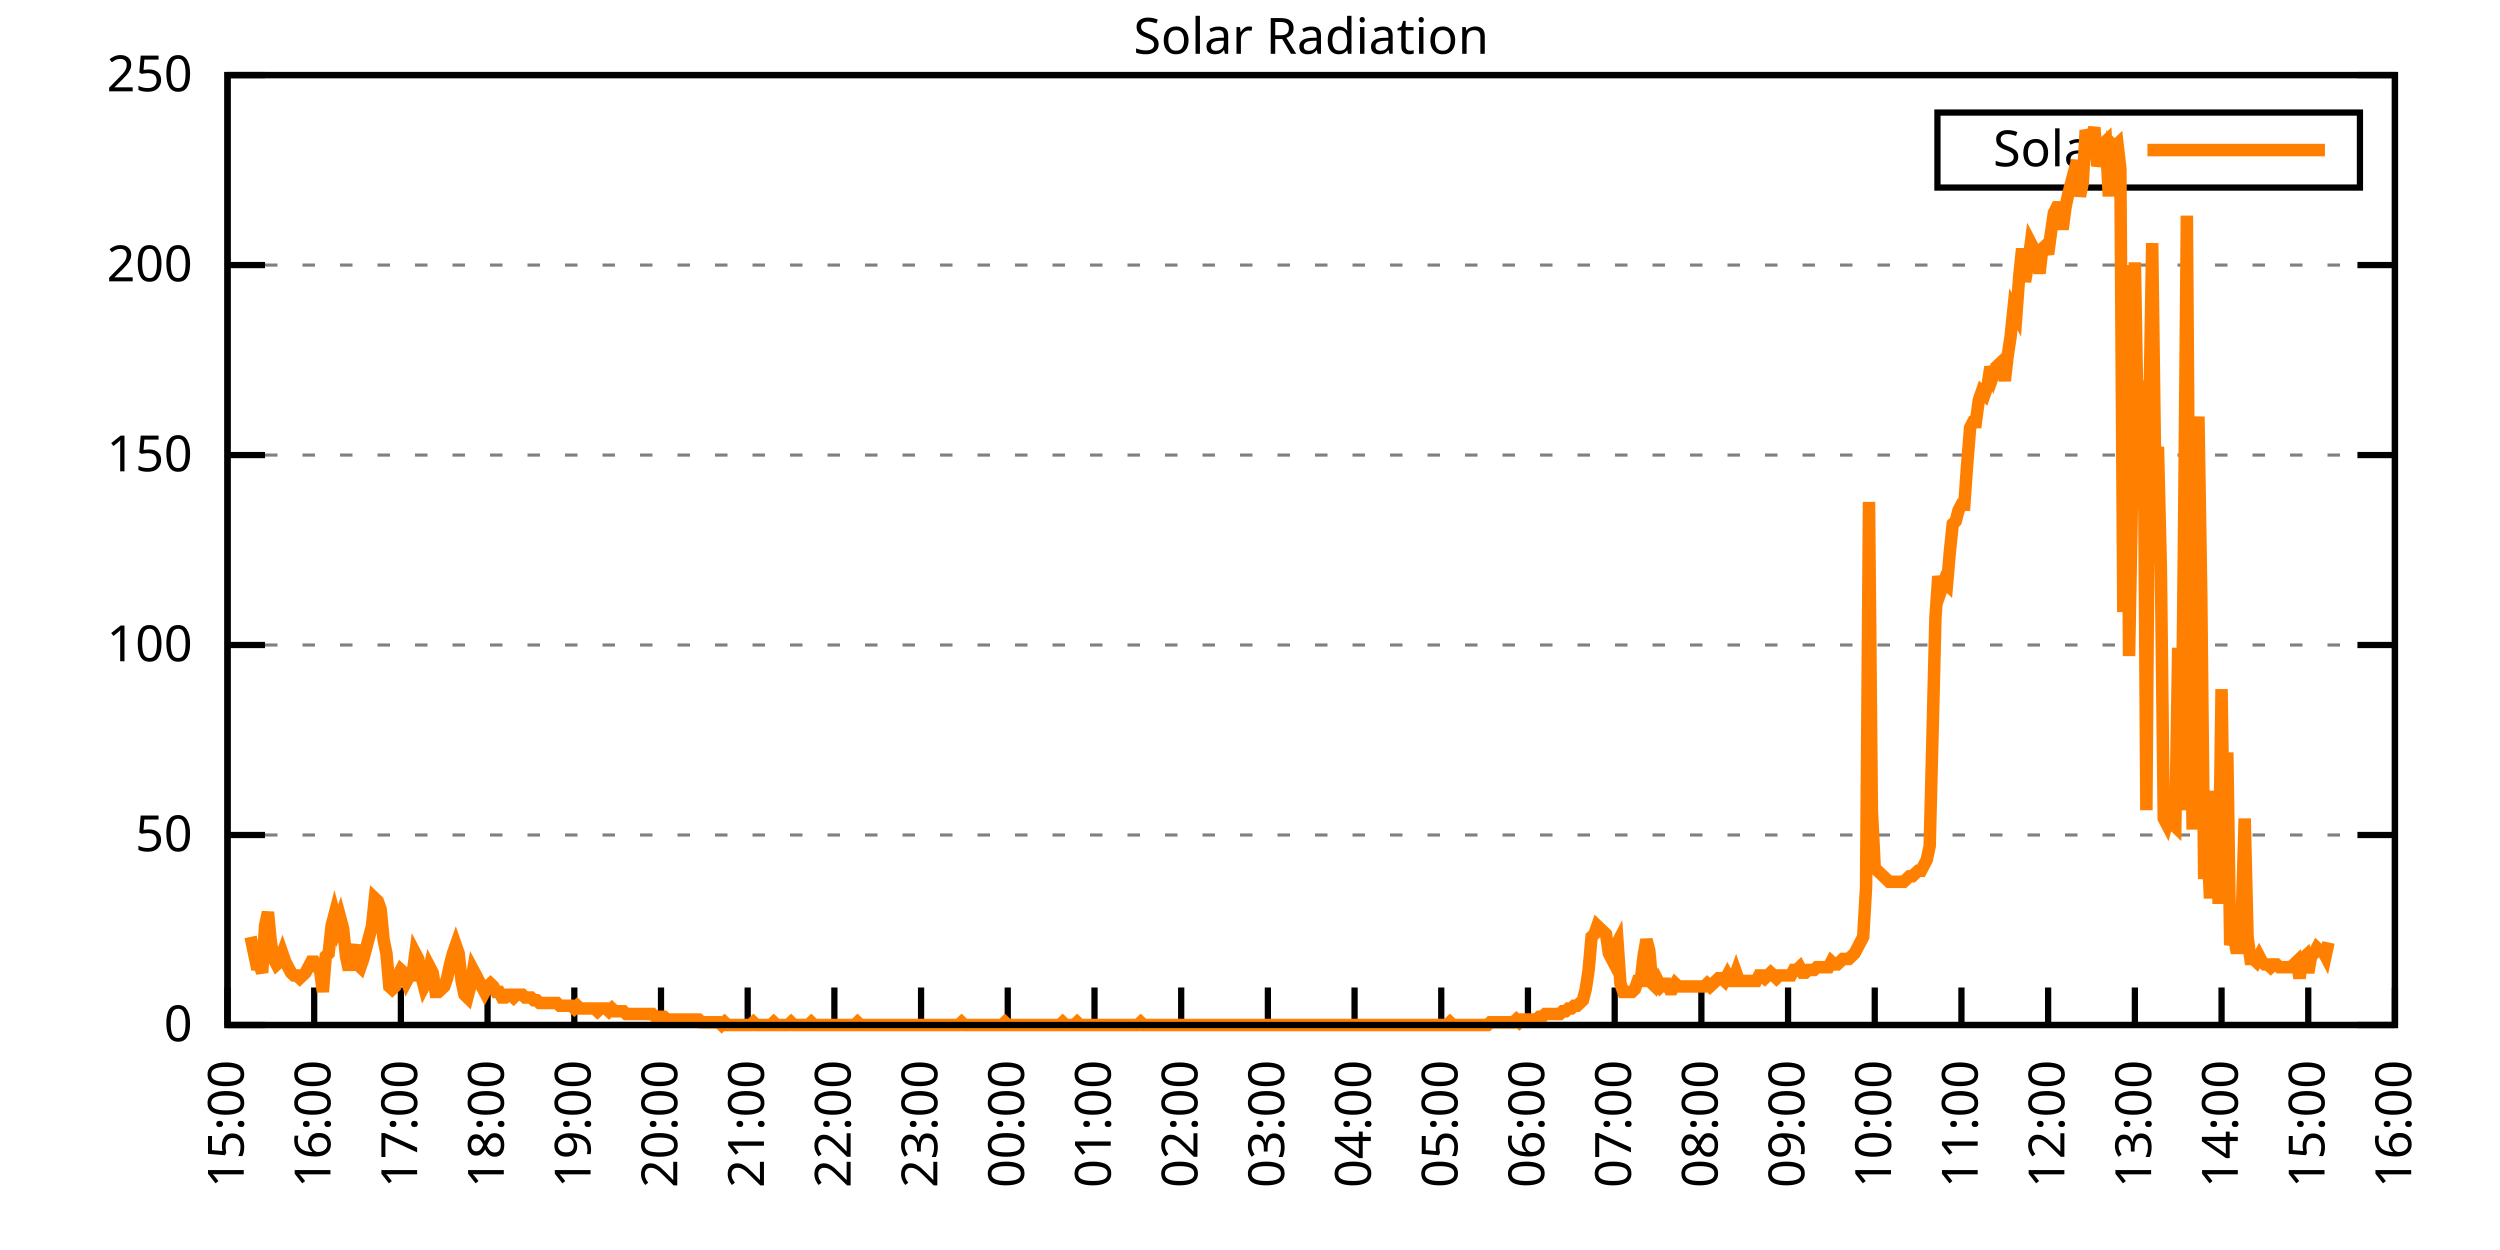
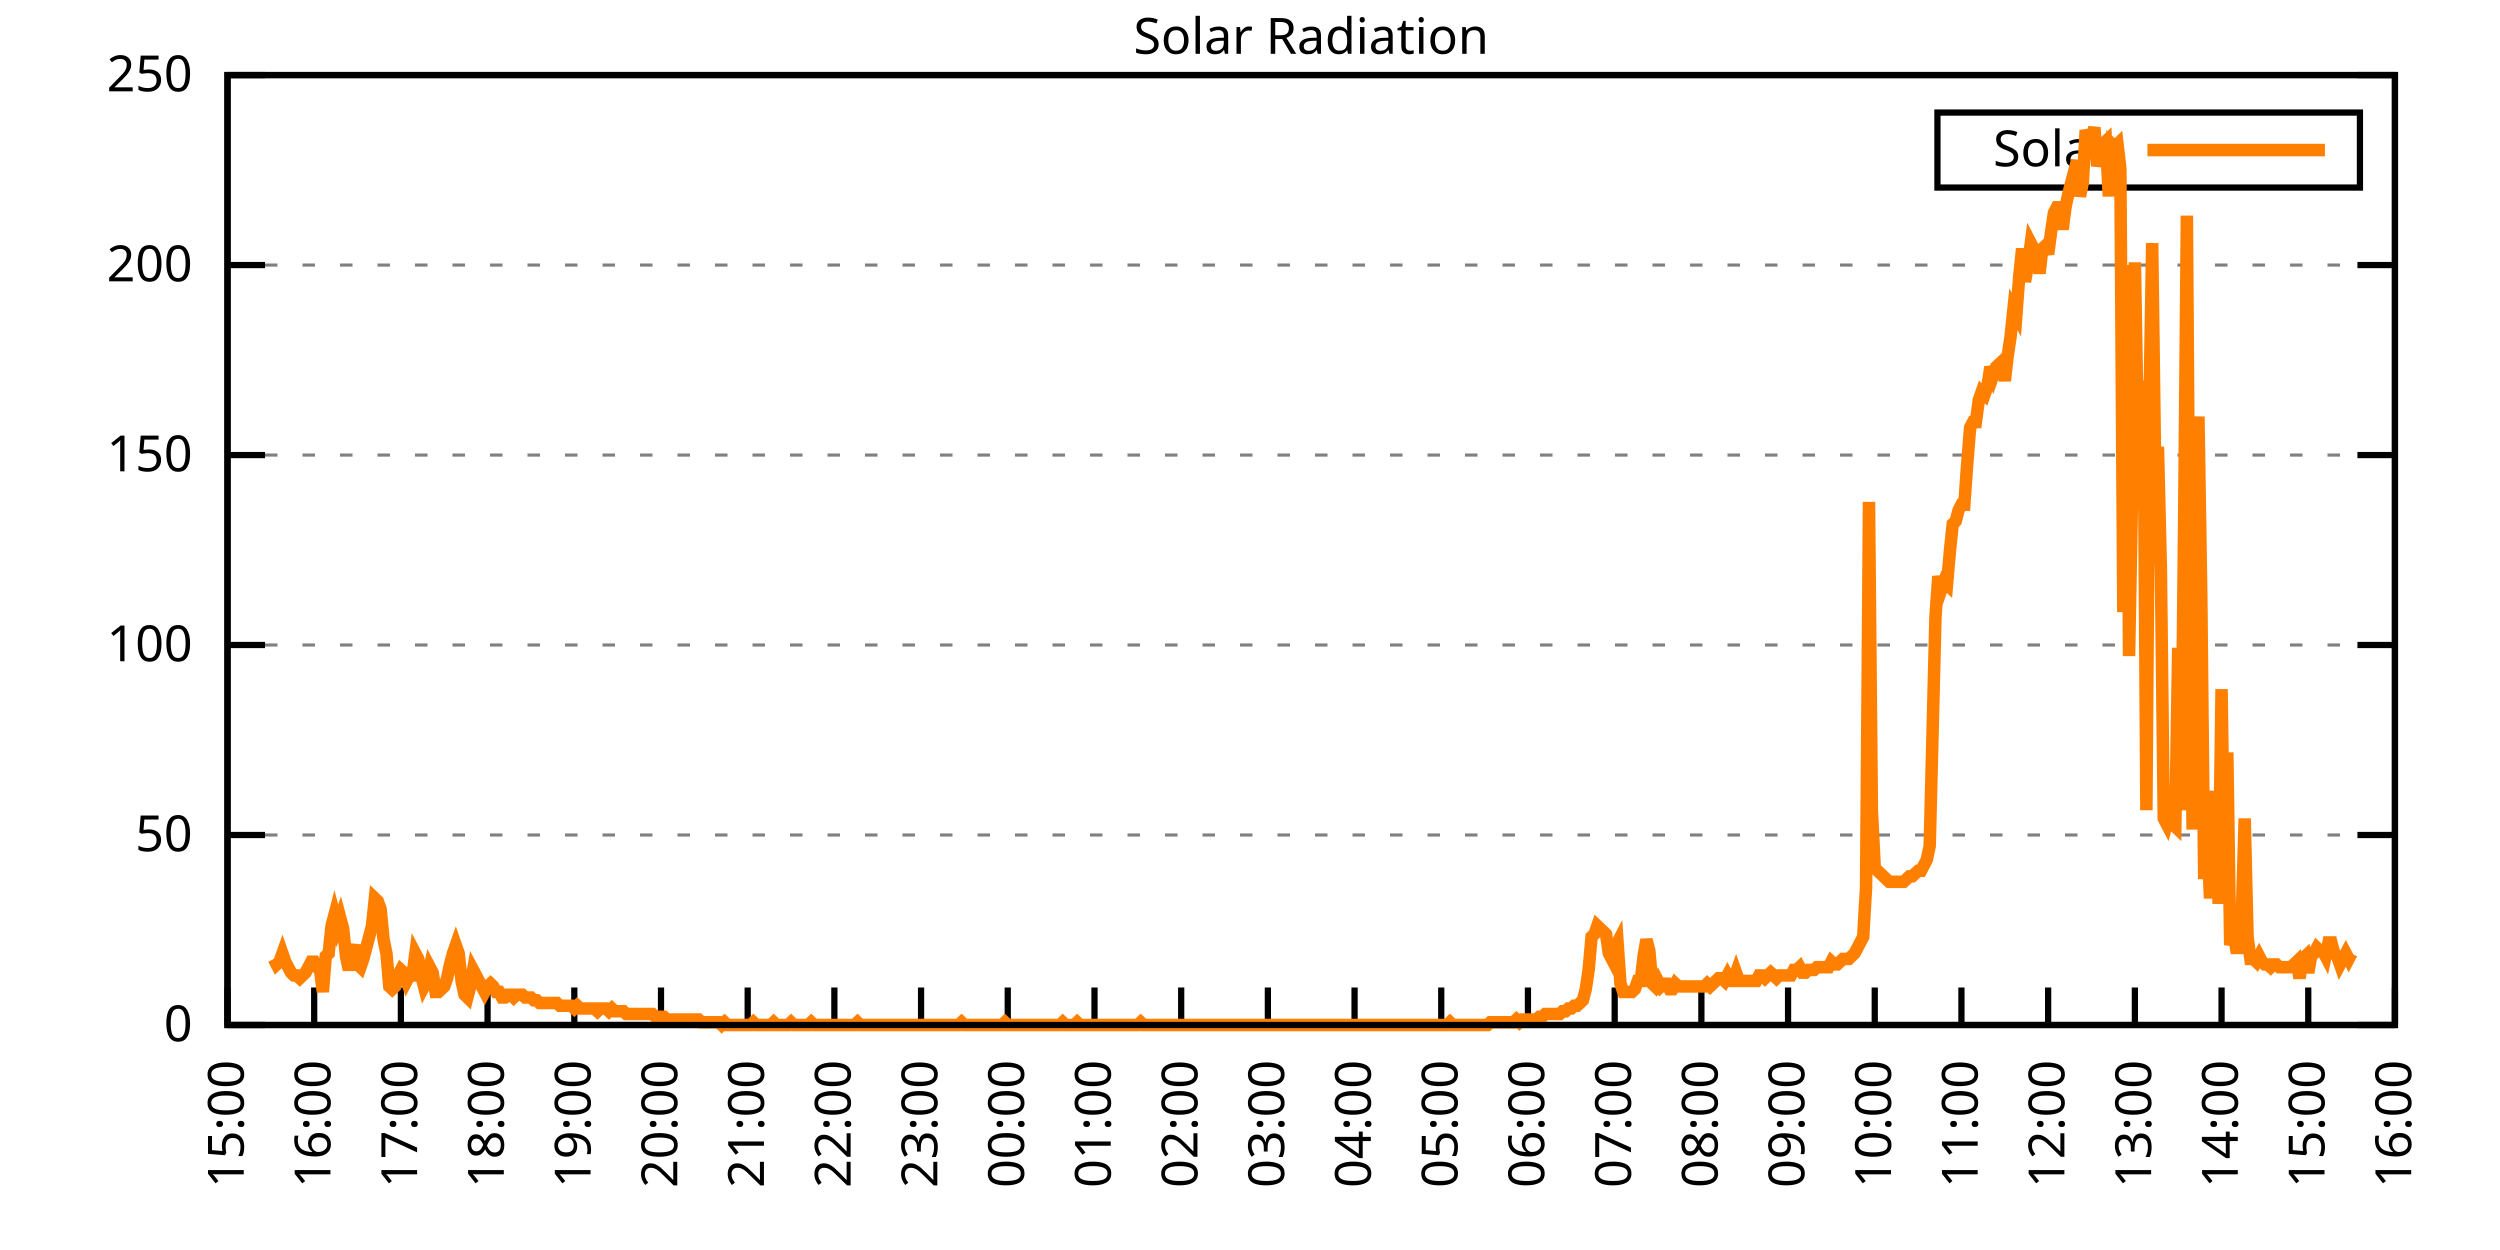
<svg xmlns="http://www.w3.org/2000/svg" xmlns:xlink="http://www.w3.org/1999/xlink" width="400" height="200" viewBox="0 0 400 200">
  <g id="gnuplot_canvas">
    <rect x="0" y="0" width="400" height="200" fill="none" />
    <defs>
      <circle id="gpDot" r="0.5" stroke-width="0.5" stroke="currentColor" />
      <path id="gpPt0" stroke-width="0.333" stroke="currentColor" d="M-1,0 h2 M0,-1 v2" />
      <path id="gpPt1" stroke-width="0.333" stroke="currentColor" d="M-1,-1 L1,1 M1,-1 L-1,1" />
      <path id="gpPt2" stroke-width="0.333" stroke="currentColor" d="M-1,0 L1,0 M0,-1 L0,1 M-1,-1 L1,1 M-1,1 L1,-1" />
      <rect id="gpPt3" stroke-width="0.333" stroke="currentColor" x="-1" y="-1" width="2" height="2" />
      <rect id="gpPt4" stroke-width="0.333" stroke="currentColor" fill="currentColor" x="-1" y="-1" width="2" height="2" />
      <circle id="gpPt5" stroke-width="0.333" stroke="currentColor" cx="0" cy="0" r="1" />
      <use xlink:href="#gpPt5" id="gpPt6" fill="currentColor" stroke="none" />
      <path id="gpPt7" stroke-width="0.333" stroke="currentColor" d="M0,-1.33 L-1.33,0.67 L1.33,0.67 z" />
      <use xlink:href="#gpPt7" id="gpPt8" fill="currentColor" stroke="none" />
      <use xlink:href="#gpPt7" id="gpPt9" stroke="currentColor" transform="rotate(180)" />
      <use xlink:href="#gpPt9" id="gpPt10" fill="currentColor" stroke="none" />
      <use xlink:href="#gpPt3" id="gpPt11" stroke="currentColor" transform="rotate(45)" />
      <use xlink:href="#gpPt11" id="gpPt12" fill="currentColor" stroke="none" />
      <path id="gpPt13" stroke-width="0.333" stroke="currentColor" d="M0,1.330 L1.265,0.411 L0.782,-1.067 L-0.782,-1.076 L-1.265,0.411 z" />
      <use xlink:href="#gpPt13" id="gpPt14" fill="currentColor" stroke="none" />
      <filter id="textbox" filterUnits="objectBoundingBox" x="0" y="0" height="1" width="1">
        <feFlood flood-color="white" flood-opacity="1" result="bgnd" />
        <feComposite in="SourceGraphic" in2="bgnd" operator="atop" />
      </filter>
      <filter id="greybox" filterUnits="objectBoundingBox" x="0" y="0" height="1" width="1">
        <feFlood flood-color="lightgrey" flood-opacity="1" result="grey" />
        <feComposite in="SourceGraphic" in2="grey" operator="atop" />
      </filter>
    </defs>
    <g fill="none" color="white" stroke="currentColor" stroke-width="1.00" stroke-linecap="butt" stroke-linejoin="miter">
</g>
    <g fill="none" color="black" stroke="currentColor" stroke-width="1.00" stroke-linecap="butt" stroke-linejoin="miter">
      <g stroke="none" shape-rendering="crispEdges">
        <polygon fill="rgb(255, 255, 255)" points="36.40,164.00 383.18,164.00 383.18,12.02 36.40,12.02 " />
      </g>
    </g>
    <g fill="none" color="black" stroke="currentColor" stroke-width="1.00" stroke-linecap="butt" stroke-linejoin="miter">
</g>
    <g fill="none" color="black" stroke="black" stroke-width="0.50" stroke-linecap="butt" stroke-linejoin="miter">
</g>
    <g fill="none" color="gray" stroke="currentColor" stroke-width="0.50" stroke-linecap="butt" stroke-linejoin="miter">
      <path stroke="gray" stroke-dasharray="2,4" class="gridline" d="M36.40,164.00 L383.19,164.00  " />
    </g>
    <g fill="none" color="gray" stroke="gray" stroke-width="1.00" stroke-linecap="butt" stroke-linejoin="miter">
</g>
    <g fill="none" color="black" stroke="currentColor" stroke-width="1.00" stroke-linecap="butt" stroke-linejoin="miter">
      <path stroke="black" d="M36.40,164.00 L42.40,164.00 M383.19,164.00 L377.19,164.00  " />
      <g transform="translate(30.80,166.60)" stroke="none" fill="black" font-family="Sans" font-size="8.00" text-anchor="end">
        <text>
          <tspan font-family="Sans"> 0</tspan>
        </text>
      </g>
    </g>
    <g fill="none" color="black" stroke="currentColor" stroke-width="1.00" stroke-linecap="butt" stroke-linejoin="miter">
</g>
    <g fill="none" color="black" stroke="black" stroke-width="0.50" stroke-linecap="butt" stroke-linejoin="miter">
</g>
    <g fill="none" color="gray" stroke="currentColor" stroke-width="0.50" stroke-linecap="butt" stroke-linejoin="miter">
      <path stroke="gray" stroke-dasharray="2,4" class="gridline" d="M36.40,133.60 L383.19,133.60  " />
    </g>
    <g fill="none" color="gray" stroke="gray" stroke-width="1.00" stroke-linecap="butt" stroke-linejoin="miter">
</g>
    <g fill="none" color="black" stroke="currentColor" stroke-width="1.00" stroke-linecap="butt" stroke-linejoin="miter">
      <path stroke="black" d="M36.40,133.60 L42.40,133.60 M383.19,133.60 L377.19,133.60  " />
      <g transform="translate(30.80,136.20)" stroke="none" fill="black" font-family="Sans" font-size="8.00" text-anchor="end">
        <text>
          <tspan font-family="Sans"> 50</tspan>
        </text>
      </g>
    </g>
    <g fill="none" color="black" stroke="currentColor" stroke-width="1.00" stroke-linecap="butt" stroke-linejoin="miter">
</g>
    <g fill="none" color="black" stroke="black" stroke-width="0.50" stroke-linecap="butt" stroke-linejoin="miter">
</g>
    <g fill="none" color="gray" stroke="currentColor" stroke-width="0.50" stroke-linecap="butt" stroke-linejoin="miter">
      <path stroke="gray" stroke-dasharray="2,4" class="gridline" d="M36.40,103.20 L383.19,103.20  " />
    </g>
    <g fill="none" color="gray" stroke="gray" stroke-width="1.00" stroke-linecap="butt" stroke-linejoin="miter">
</g>
    <g fill="none" color="black" stroke="currentColor" stroke-width="1.00" stroke-linecap="butt" stroke-linejoin="miter">
      <path stroke="black" d="M36.40,103.20 L42.40,103.20 M383.19,103.20 L377.19,103.20  " />
      <g transform="translate(30.80,105.80)" stroke="none" fill="black" font-family="Sans" font-size="8.00" text-anchor="end">
        <text>
          <tspan font-family="Sans"> 100</tspan>
        </text>
      </g>
    </g>
    <g fill="none" color="black" stroke="currentColor" stroke-width="1.00" stroke-linecap="butt" stroke-linejoin="miter">
</g>
    <g fill="none" color="black" stroke="black" stroke-width="0.50" stroke-linecap="butt" stroke-linejoin="miter">
</g>
    <g fill="none" color="gray" stroke="currentColor" stroke-width="0.50" stroke-linecap="butt" stroke-linejoin="miter">
      <path stroke="gray" stroke-dasharray="2,4" class="gridline" d="M36.40,72.81 L383.19,72.81  " />
    </g>
    <g fill="none" color="gray" stroke="gray" stroke-width="1.00" stroke-linecap="butt" stroke-linejoin="miter">
</g>
    <g fill="none" color="black" stroke="currentColor" stroke-width="1.00" stroke-linecap="butt" stroke-linejoin="miter">
      <path stroke="black" d="M36.40,72.81 L42.40,72.81 M383.19,72.81 L377.19,72.81  " />
      <g transform="translate(30.80,75.41)" stroke="none" fill="black" font-family="Sans" font-size="8.00" text-anchor="end">
        <text>
          <tspan font-family="Sans"> 150</tspan>
        </text>
      </g>
    </g>
    <g fill="none" color="black" stroke="currentColor" stroke-width="1.00" stroke-linecap="butt" stroke-linejoin="miter">
</g>
    <g fill="none" color="black" stroke="black" stroke-width="0.50" stroke-linecap="butt" stroke-linejoin="miter">
</g>
    <g fill="none" color="gray" stroke="currentColor" stroke-width="0.50" stroke-linecap="butt" stroke-linejoin="miter">
      <path stroke="gray" stroke-dasharray="2,4" class="gridline" d="M36.40,42.41 L383.19,42.41  " />
    </g>
    <g fill="none" color="gray" stroke="gray" stroke-width="1.00" stroke-linecap="butt" stroke-linejoin="miter">
</g>
    <g fill="none" color="black" stroke="currentColor" stroke-width="1.00" stroke-linecap="butt" stroke-linejoin="miter">
      <path stroke="black" d="M36.40,42.41 L42.40,42.41 M383.19,42.41 L377.19,42.41  " />
      <g transform="translate(30.80,45.01)" stroke="none" fill="black" font-family="Sans" font-size="8.00" text-anchor="end">
        <text>
          <tspan font-family="Sans"> 200</tspan>
        </text>
      </g>
    </g>
    <g fill="none" color="black" stroke="currentColor" stroke-width="1.00" stroke-linecap="butt" stroke-linejoin="miter">
</g>
    <g fill="none" color="black" stroke="black" stroke-width="0.50" stroke-linecap="butt" stroke-linejoin="miter">
</g>
    <g fill="none" color="gray" stroke="currentColor" stroke-width="0.50" stroke-linecap="butt" stroke-linejoin="miter">
      <path stroke="gray" stroke-dasharray="2,4" class="gridline" d="M36.40,12.01 L383.19,12.01  " />
    </g>
    <g fill="none" color="gray" stroke="gray" stroke-width="1.00" stroke-linecap="butt" stroke-linejoin="miter">
</g>
    <g fill="none" color="black" stroke="currentColor" stroke-width="1.00" stroke-linecap="butt" stroke-linejoin="miter">
      <path stroke="black" d="M36.40,12.01 L42.40,12.01 M383.19,12.01 L377.19,12.01  " />
      <g transform="translate(30.80,14.61)" stroke="none" fill="black" font-family="Sans" font-size="8.00" text-anchor="end">
        <text>
          <tspan font-family="Sans"> 250</tspan>
        </text>
      </g>
    </g>
    <g fill="none" color="black" stroke="currentColor" stroke-width="1.00" stroke-linecap="butt" stroke-linejoin="miter">
      <path stroke="black" d="M36.40,164.00 L36.40,158.00  " />
      <g transform="translate(39.00,169.60) rotate(270.00)" stroke="none" fill="black" font-family="Sans" font-size="8.00" text-anchor="end">
        <text>
          <tspan font-family="Sans">15:00</tspan>
        </text>
      </g>
    </g>
    <g fill="none" color="black" stroke="currentColor" stroke-width="1.00" stroke-linecap="butt" stroke-linejoin="miter">
      <path stroke="black" d="M50.27,164.00 L50.27,158.00  " />
      <g transform="translate(52.87,169.60) rotate(270.00)" stroke="none" fill="black" font-family="Sans" font-size="8.00" text-anchor="end">
        <text>
          <tspan font-family="Sans">16:00</tspan>
        </text>
      </g>
    </g>
    <g fill="none" color="black" stroke="currentColor" stroke-width="1.00" stroke-linecap="butt" stroke-linejoin="miter">
      <path stroke="black" d="M64.14,164.00 L64.14,158.00  " />
      <g transform="translate(66.74,169.60) rotate(270.00)" stroke="none" fill="black" font-family="Sans" font-size="8.00" text-anchor="end">
        <text>
          <tspan font-family="Sans">17:00</tspan>
        </text>
      </g>
    </g>
    <g fill="none" color="black" stroke="currentColor" stroke-width="1.00" stroke-linecap="butt" stroke-linejoin="miter">
      <path stroke="black" d="M78.01,164.00 L78.01,158.00  " />
      <g transform="translate(80.61,169.60) rotate(270.00)" stroke="none" fill="black" font-family="Sans" font-size="8.00" text-anchor="end">
        <text>
          <tspan font-family="Sans">18:00</tspan>
        </text>
      </g>
    </g>
    <g fill="none" color="black" stroke="currentColor" stroke-width="1.00" stroke-linecap="butt" stroke-linejoin="miter">
      <path stroke="black" d="M91.89,164.00 L91.89,158.00  " />
      <g transform="translate(94.49,169.60) rotate(270.00)" stroke="none" fill="black" font-family="Sans" font-size="8.00" text-anchor="end">
        <text>
          <tspan font-family="Sans">19:00</tspan>
        </text>
      </g>
    </g>
    <g fill="none" color="black" stroke="currentColor" stroke-width="1.00" stroke-linecap="butt" stroke-linejoin="miter">
      <path stroke="black" d="M105.76,164.00 L105.76,158.00  " />
      <g transform="translate(108.36,169.60) rotate(270.00)" stroke="none" fill="black" font-family="Sans" font-size="8.00" text-anchor="end">
        <text>
          <tspan font-family="Sans">20:00</tspan>
        </text>
      </g>
    </g>
    <g fill="none" color="black" stroke="currentColor" stroke-width="1.00" stroke-linecap="butt" stroke-linejoin="miter">
      <path stroke="black" d="M119.63,164.00 L119.63,158.00  " />
      <g transform="translate(122.23,169.60) rotate(270.00)" stroke="none" fill="black" font-family="Sans" font-size="8.00" text-anchor="end">
        <text>
          <tspan font-family="Sans">21:00</tspan>
        </text>
      </g>
    </g>
    <g fill="none" color="black" stroke="currentColor" stroke-width="1.00" stroke-linecap="butt" stroke-linejoin="miter">
      <path stroke="black" d="M133.50,164.00 L133.50,158.00  " />
      <g transform="translate(136.10,169.60) rotate(270.00)" stroke="none" fill="black" font-family="Sans" font-size="8.00" text-anchor="end">
        <text>
          <tspan font-family="Sans">22:00</tspan>
        </text>
      </g>
    </g>
    <g fill="none" color="black" stroke="currentColor" stroke-width="1.00" stroke-linecap="butt" stroke-linejoin="miter">
      <path stroke="black" d="M147.37,164.00 L147.37,158.00  " />
      <g transform="translate(149.97,169.60) rotate(270.00)" stroke="none" fill="black" font-family="Sans" font-size="8.00" text-anchor="end">
        <text>
          <tspan font-family="Sans">23:00</tspan>
        </text>
      </g>
    </g>
    <g fill="none" color="black" stroke="currentColor" stroke-width="1.00" stroke-linecap="butt" stroke-linejoin="miter">
      <path stroke="black" d="M161.24,164.00 L161.24,158.00  " />
      <g transform="translate(163.84,169.60) rotate(270.00)" stroke="none" fill="black" font-family="Sans" font-size="8.00" text-anchor="end">
        <text>
          <tspan font-family="Sans">00:00</tspan>
        </text>
      </g>
    </g>
    <g fill="none" color="black" stroke="currentColor" stroke-width="1.00" stroke-linecap="butt" stroke-linejoin="miter">
      <path stroke="black" d="M175.12,164.00 L175.12,158.00  " />
      <g transform="translate(177.72,169.60) rotate(270.00)" stroke="none" fill="black" font-family="Sans" font-size="8.00" text-anchor="end">
        <text>
          <tspan font-family="Sans">01:00</tspan>
        </text>
      </g>
    </g>
    <g fill="none" color="black" stroke="currentColor" stroke-width="1.00" stroke-linecap="butt" stroke-linejoin="miter">
      <path stroke="black" d="M188.99,164.00 L188.99,158.00  " />
      <g transform="translate(191.59,169.60) rotate(270.00)" stroke="none" fill="black" font-family="Sans" font-size="8.00" text-anchor="end">
        <text>
          <tspan font-family="Sans">02:00</tspan>
        </text>
      </g>
    </g>
    <g fill="none" color="black" stroke="currentColor" stroke-width="1.00" stroke-linecap="butt" stroke-linejoin="miter">
      <path stroke="black" d="M202.86,164.00 L202.86,158.00  " />
      <g transform="translate(205.46,169.60) rotate(270.00)" stroke="none" fill="black" font-family="Sans" font-size="8.00" text-anchor="end">
        <text>
          <tspan font-family="Sans">03:00</tspan>
        </text>
      </g>
    </g>
    <g fill="none" color="black" stroke="currentColor" stroke-width="1.00" stroke-linecap="butt" stroke-linejoin="miter">
      <path stroke="black" d="M216.73,164.00 L216.73,158.00  " />
      <g transform="translate(219.33,169.60) rotate(270.00)" stroke="none" fill="black" font-family="Sans" font-size="8.00" text-anchor="end">
        <text>
          <tspan font-family="Sans">04:00</tspan>
        </text>
      </g>
    </g>
    <g fill="none" color="black" stroke="currentColor" stroke-width="1.00" stroke-linecap="butt" stroke-linejoin="miter">
      <path stroke="black" d="M230.60,164.00 L230.60,158.00  " />
      <g transform="translate(233.20,169.60) rotate(270.00)" stroke="none" fill="black" font-family="Sans" font-size="8.00" text-anchor="end">
        <text>
          <tspan font-family="Sans">05:00</tspan>
        </text>
      </g>
    </g>
    <g fill="none" color="black" stroke="currentColor" stroke-width="1.00" stroke-linecap="butt" stroke-linejoin="miter">
      <path stroke="black" d="M244.47,164.00 L244.47,158.00  " />
      <g transform="translate(247.07,169.60) rotate(270.00)" stroke="none" fill="black" font-family="Sans" font-size="8.00" text-anchor="end">
        <text>
          <tspan font-family="Sans">06:00</tspan>
        </text>
      </g>
    </g>
    <g fill="none" color="black" stroke="currentColor" stroke-width="1.00" stroke-linecap="butt" stroke-linejoin="miter">
      <path stroke="black" d="M258.35,164.00 L258.35,158.00  " />
      <g transform="translate(260.95,169.60) rotate(270.00)" stroke="none" fill="black" font-family="Sans" font-size="8.00" text-anchor="end">
        <text>
          <tspan font-family="Sans">07:00</tspan>
        </text>
      </g>
    </g>
    <g fill="none" color="black" stroke="currentColor" stroke-width="1.00" stroke-linecap="butt" stroke-linejoin="miter">
      <path stroke="black" d="M272.22,164.00 L272.22,158.00  " />
      <g transform="translate(274.82,169.60) rotate(270.00)" stroke="none" fill="black" font-family="Sans" font-size="8.00" text-anchor="end">
        <text>
          <tspan font-family="Sans">08:00</tspan>
        </text>
      </g>
    </g>
    <g fill="none" color="black" stroke="currentColor" stroke-width="1.00" stroke-linecap="butt" stroke-linejoin="miter">
      <path stroke="black" d="M286.09,164.00 L286.09,158.00  " />
      <g transform="translate(288.69,169.60) rotate(270.00)" stroke="none" fill="black" font-family="Sans" font-size="8.00" text-anchor="end">
        <text>
          <tspan font-family="Sans">09:00</tspan>
        </text>
      </g>
    </g>
    <g fill="none" color="black" stroke="currentColor" stroke-width="1.00" stroke-linecap="butt" stroke-linejoin="miter">
      <path stroke="black" d="M299.96,164.00 L299.96,158.00  " />
      <g transform="translate(302.56,169.60) rotate(270.00)" stroke="none" fill="black" font-family="Sans" font-size="8.00" text-anchor="end">
        <text>
          <tspan font-family="Sans">10:00</tspan>
        </text>
      </g>
    </g>
    <g fill="none" color="black" stroke="currentColor" stroke-width="1.00" stroke-linecap="butt" stroke-linejoin="miter">
      <path stroke="black" d="M313.83,164.00 L313.83,158.00  " />
      <g transform="translate(316.43,169.60) rotate(270.00)" stroke="none" fill="black" font-family="Sans" font-size="8.00" text-anchor="end">
        <text>
          <tspan font-family="Sans">11:00</tspan>
        </text>
      </g>
    </g>
    <g fill="none" color="black" stroke="currentColor" stroke-width="1.00" stroke-linecap="butt" stroke-linejoin="miter">
      <path stroke="black" d="M327.70,164.00 L327.70,158.00  " />
      <g transform="translate(330.30,169.60) rotate(270.00)" stroke="none" fill="black" font-family="Sans" font-size="8.00" text-anchor="end">
        <text>
          <tspan font-family="Sans">12:00</tspan>
        </text>
      </g>
    </g>
    <g fill="none" color="black" stroke="currentColor" stroke-width="1.00" stroke-linecap="butt" stroke-linejoin="miter">
      <path stroke="black" d="M341.58,164.00 L341.58,158.00  " />
      <g transform="translate(344.18,169.60) rotate(270.00)" stroke="none" fill="black" font-family="Sans" font-size="8.00" text-anchor="end">
        <text>
          <tspan font-family="Sans">13:00</tspan>
        </text>
      </g>
    </g>
    <g fill="none" color="black" stroke="currentColor" stroke-width="1.00" stroke-linecap="butt" stroke-linejoin="miter">
      <path stroke="black" d="M355.45,164.00 L355.45,158.00  " />
      <g transform="translate(358.05,169.60) rotate(270.00)" stroke="none" fill="black" font-family="Sans" font-size="8.00" text-anchor="end">
        <text>
          <tspan font-family="Sans">14:00</tspan>
        </text>
      </g>
    </g>
    <g fill="none" color="black" stroke="currentColor" stroke-width="1.00" stroke-linecap="butt" stroke-linejoin="miter">
      <path stroke="black" d="M369.32,164.00 L369.32,158.00  " />
      <g transform="translate(371.92,169.60) rotate(270.00)" stroke="none" fill="black" font-family="Sans" font-size="8.00" text-anchor="end">
        <text>
          <tspan font-family="Sans">15:00</tspan>
        </text>
      </g>
    </g>
    <g fill="none" color="black" stroke="currentColor" stroke-width="1.00" stroke-linecap="butt" stroke-linejoin="miter">
      <path stroke="black" d="M383.19,164.00 L383.19,158.00  " />
      <g transform="translate(385.79,169.60) rotate(270.00)" stroke="none" fill="black" font-family="Sans" font-size="8.00" text-anchor="end">
        <text>
          <tspan font-family="Sans">16:00</tspan>
        </text>
      </g>
    </g>
    <g fill="none" color="black" stroke="currentColor" stroke-width="1.00" stroke-linecap="butt" stroke-linejoin="miter">
</g>
    <g fill="none" color="black" stroke="currentColor" stroke-width="1.00" stroke-linecap="butt" stroke-linejoin="miter">
      <path stroke="black" d="M36.40,12.01 L36.40,164.00 L383.19,164.00 L383.19,12.01 L36.40,12.01 Z  " />
    </g>
    <g fill="none" color="black" stroke="currentColor" stroke-width="1.00" stroke-linecap="butt" stroke-linejoin="miter">
</g>
    <g fill="none" color="black" stroke="currentColor" stroke-width="1.00" stroke-linecap="butt" stroke-linejoin="miter">
      <path stroke="black" d="M309.99,30.01 L309.99,18.01 L377.59,18.01 L377.59,30.01 L309.99,30.01 Z  " />
    </g>
    <g id="Solar_Radiation_plot_1">
      <g fill="none" color="white" stroke="black" stroke-width="2.00" stroke-linecap="butt" stroke-linejoin="miter">
</g>
      <g fill="none" color="black" stroke="currentColor" stroke-width="2.00" stroke-linecap="butt" stroke-linejoin="miter">
        <g transform="translate(337.99,26.61)" stroke="none" fill="black" font-family="Sans" font-size="8.00" text-anchor="end">
          <text>
            <tspan font-family="Sans">Solar</tspan>
          </text>
        </g>
      </g>
      <g fill="none" color="black" stroke="currentColor" stroke-width="2.00" stroke-linecap="butt" stroke-linejoin="miter">
-         <path stroke="rgb(255, 127,   0)" d="M343.59,24.01 L371.99,24.01 M40.10,149.90 L40.56,152.11 L41.02,154.31 L41.49,154.31 L41.95,155.63 L42.41,148.14   L42.87,145.94 L43.34,150.79 L43.80,153.43 L44.26,154.31 L44.72,153.87 L45.19,152.55 L45.65,153.87 L46.11,154.75   L46.57,155.63 L47.03,156.07 L47.50,156.07 L47.96,156.51 L48.42,156.07 L48.88,155.63 L49.35,154.75 L49.81,153.87   L50.27,153.87 L50.73,154.75 L51.20,155.19 L51.66,158.71 L52.12,152.99 L52.58,152.55 L53.05,148.14 L53.51,146.38   L53.97,148.14 L54.43,146.82 L54.90,148.58 L55.36,152.99 L55.82,155.19 L56.28,152.55 L56.75,151.23 L57.21,154.31   L57.67,154.75 L58.13,153.43 L58.59,151.67 L59.06,149.90 L59.52,148.14 L59.98,143.74 L60.44,144.18 L60.91,145.50   L61.37,150.34 L61.83,152.55 L62.29,157.83 L62.76,158.27 L63.22,157.83 L63.68,156.07 L64.14,155.19 L64.61,155.63   L65.07,156.95 L65.53,156.07 L65.99,156.07 L66.46,152.55 L66.92,153.43 L67.38,156.07 L67.84,157.83 L68.30,156.95   L68.77,154.75 L69.23,155.63 L69.69,158.71 L70.15,158.71 L70.62,158.27 L71.08,157.83 L71.54,156.51 L72.00,154.31   L72.47,152.55 L72.93,151.23 L73.39,152.55 L73.85,156.95 L74.32,159.15 L74.78,159.60 L75.24,157.83 L75.70,155.19   L76.17,156.07 L76.63,156.95 L77.09,157.83 L77.55,158.71 L78.01,157.83 L78.48,157.39 L78.94,157.83 L79.40,158.71   L79.86,158.71 L80.33,159.60 L80.79,159.60 L81.25,159.15 L81.71,159.15 L82.18,159.60 L82.64,159.15 L83.10,159.15   L83.56,159.15 L84.03,159.60 L84.49,159.60 L84.95,159.60 L85.41,160.04 L85.88,160.04 L86.34,160.48 L86.80,160.48   L87.26,160.48 L87.72,160.48 L88.19,160.48 L88.65,160.48 L89.11,160.48 L89.57,160.92 L90.04,160.92 L90.50,160.92   L90.96,160.92 L91.42,160.92 L91.89,161.36 L92.35,160.92 L92.81,161.36 L93.27,161.36 L93.74,161.36 L94.20,161.36   L94.66,161.36 L95.12,161.36 L95.59,161.80 L96.05,161.36 L96.51,161.36 L96.97,161.36 L97.44,161.80 L97.90,161.36   L98.36,161.80 L98.82,161.80 L99.28,161.80 L99.75,161.80 L100.21,162.24 L100.67,162.24 L101.13,162.24 L101.60,162.24   L102.06,162.24 L102.52,162.24 L102.98,162.24 L103.45,162.24 L103.91,162.24 L104.37,162.24 L104.83,162.68 L105.30,162.68   L105.76,162.68 L106.22,162.68 L106.68,163.12 L107.15,163.12 L107.61,163.12 L108.07,163.12 L108.53,163.12 L108.99,163.12   L109.46,163.12 L109.92,163.12 L110.38,163.12 L110.84,163.12 L111.31,163.12 L111.77,163.12 L112.23,163.56 L112.69,163.56   L113.16,163.56 L113.62,163.56 L114.08,163.56 L114.54,163.56 L115.01,163.56 L115.47,164.00 L115.93,163.56 L116.39,164.00   L116.86,164.00 L117.32,164.00 L117.78,164.00 L118.24,164.00 L118.70,164.00 L119.17,164.00 L119.63,164.00 L120.09,164.00   L120.55,163.56 L121.02,164.00 L121.48,164.00 L121.94,164.00 L122.40,164.00 L122.87,164.00 L123.33,164.00 L123.79,163.56   L124.25,164.00 L124.72,164.00 L125.18,164.00 L125.64,164.00 L126.10,164.00 L126.57,163.56 L127.03,164.00 L127.49,164.00   L127.95,164.00 L128.41,164.00 L128.88,164.00 L129.34,164.00 L129.80,163.56 L130.26,164.00 L130.73,164.00 L131.19,164.00   L131.65,164.00 L132.11,164.00 L132.58,164.00 L133.04,164.00 L133.50,164.00 L133.96,164.00 L134.43,164.00 L134.89,164.00   L135.35,164.00 L135.81,164.00 L136.28,164.00 L136.74,164.00 L137.20,163.56 L137.66,164.00 L138.13,164.00 L138.59,164.00   L139.05,164.00 L139.51,164.00 L139.97,164.00 L140.44,164.00 L140.90,164.00 L141.36,164.00 L141.82,164.00 L142.29,164.00   L142.75,164.00 L143.21,164.00 L143.67,164.00 L144.14,164.00 L144.60,164.00 L145.06,164.00 L145.52,164.00 L145.99,164.00   L146.45,164.00 L146.91,164.00 L147.37,164.00 L147.84,164.00 L148.30,164.00 L148.76,164.00 L149.22,164.00 L149.68,164.00   L150.15,164.00 L150.61,164.00 L151.07,164.00 L151.53,164.00 L152.00,164.00 L152.46,164.00 L152.92,164.00 L153.38,164.00   L153.85,163.56 L154.31,164.00 L154.77,164.00 L155.23,164.00 L155.70,164.00 L156.16,164.00 L156.62,164.00 L157.08,164.00   L157.55,164.00 L158.01,164.00 L158.47,164.00 L158.93,164.00 L159.39,164.00 L159.86,164.00 L160.32,164.00 L160.78,163.56   L161.24,164.00 L161.71,164.00 L162.17,164.00 L162.63,164.00 L163.09,164.00 L163.56,164.00 L164.02,164.00 L164.48,164.00   L164.94,164.00 L165.41,164.00 L165.87,164.00 L166.33,164.00 L166.79,164.00 L167.26,164.00 L167.72,164.00 L168.18,164.00   L168.64,164.00 L169.10,164.00 L169.57,164.00 L170.03,163.56 L170.49,164.00 L170.95,164.00 L171.42,164.00 L171.88,164.00   L172.34,163.56 L172.80,164.00 L173.27,164.00 L173.73,164.00 L174.19,164.00 L174.65,164.00 L175.12,164.00 L175.58,164.00   L176.04,164.00 L176.50,164.00 L176.97,164.00 L177.43,164.00 L177.89,164.00 L178.35,164.00 L178.82,164.00 L179.28,164.00   L179.74,164.00 L180.20,164.00 L180.66,164.00 L181.13,164.00 L181.59,164.00 L182.05,164.00 L182.51,163.56 L182.98,164.00   L183.44,164.00 L183.90,164.00 L184.36,164.00 L184.83,164.00 L185.29,164.00 L185.75,164.00 L186.21,164.00 L186.68,164.00   L187.14,164.00 L187.60,164.00 L188.06,164.00 L188.53,164.00 L188.99,164.00 L189.45,164.00 L189.91,164.00 L190.37,164.00   L190.84,164.00 L191.30,164.00 L191.76,164.00 L192.22,164.00 L192.69,164.00 L193.15,164.00 L193.61,164.00 L194.07,164.00   L194.54,164.00 L195.00,164.00 L195.46,164.00 L195.92,164.00 L196.39,164.00 L196.85,164.00 L197.31,164.00 L197.77,164.00   L198.24,164.00 L198.70,164.00 L199.16,164.00 L199.62,164.00 L200.08,164.00 L200.55,164.00 L201.01,164.00 L201.47,164.00   L201.93,164.00 L202.40,164.00 L202.86,164.00 L203.32,164.00 L203.78,164.00 L204.25,164.00 L204.71,164.00 L205.17,164.00   L205.63,164.00 L206.10,164.00 L206.56,164.00 L207.02,164.00 L207.48,164.00 L207.95,164.00 L208.41,164.00 L208.87,164.00   L209.33,164.00 L209.80,164.00 L210.26,164.00 L210.72,164.00 L211.18,164.00 L211.64,164.00 L212.11,164.00 L212.57,164.00   L213.03,164.00 L213.49,164.00 L213.96,164.00 L214.42,164.00 L214.88,164.00 L215.34,164.00 L215.81,164.00 L216.27,164.00   L216.73,164.00 L217.19,164.00 L217.66,164.00 L218.12,164.00 L218.58,164.00 L219.04,164.00 L219.51,164.00 L219.97,164.00   L220.43,164.00 L220.89,164.00 L221.35,164.00 L221.82,164.00 L222.28,164.00 L222.74,164.00 L223.20,164.00 L223.67,164.00   L224.13,164.00 L224.59,164.00 L225.05,164.00 L225.52,164.00 L225.98,164.00 L226.44,164.00 L226.90,164.00 L227.37,164.00   L227.83,164.00 L228.29,164.00 L228.75,164.00 L229.22,164.00 L229.68,164.00 L230.14,164.00 L230.60,164.00 L231.06,164.00   L231.53,164.00 L231.99,163.56 L232.45,164.00 L232.91,164.00 L233.38,164.00 L233.84,164.00 L234.30,164.00 L234.76,164.00   L235.23,164.00 L235.69,164.00 L236.15,164.00 L236.61,164.00 L237.08,164.00 L237.54,164.00 L238.00,164.00 L238.46,163.56   L238.93,163.56 L239.39,163.56 L239.85,163.56 L240.31,163.56 L240.77,163.56 L241.24,163.56 L241.70,163.56 L242.16,163.56   L242.62,163.12 L243.09,163.56 L243.55,163.12 L244.01,163.12 L244.47,163.12 L244.94,163.12 L245.40,163.12 L245.86,163.12   L246.32,162.68 L246.79,162.68 L247.25,162.24 L247.71,162.24 L248.17,162.24 L248.64,162.24 L249.10,162.24 L249.56,162.24   L250.02,161.80 L250.49,161.80 L250.95,161.36 L251.41,161.36 L251.87,160.92 L252.33,160.92 L252.80,160.48 L253.26,160.04   L253.72,158.27 L254.18,155.19 L254.65,149.90 L255.11,149.46 L255.57,148.14 L256.03,148.58 L256.50,149.02 L256.96,149.46   L257.42,152.55 L257.88,153.43 L258.35,151.67 L258.81,150.79 L259.27,157.39 L259.73,158.71 L260.20,158.71 L260.66,158.71   L261.12,158.71 L261.58,158.27 L262.04,156.95 L262.51,156.95 L262.97,152.99 L263.43,150.34 L263.89,152.11 L264.36,157.39   L264.82,157.83 L265.28,156.95 L265.74,157.83 L266.21,157.39 L266.67,157.39 L267.13,158.27 L267.59,158.27 L268.06,157.39   L268.52,157.83 L268.98,157.83 L269.44,157.83 L269.91,157.83 L270.37,157.83 L270.83,157.83 L271.29,157.83 L271.75,157.83   L272.22,157.83 L272.68,157.83 L273.14,157.39 L273.60,157.83 L274.07,157.39 L274.53,156.95 L274.99,156.51 L275.45,156.51   L275.92,156.95 L276.38,156.07 L276.84,156.95 L277.30,156.95 L277.77,155.63 L278.23,156.95 L278.69,156.95 L279.15,156.95   L279.62,156.95 L280.08,156.95 L280.54,156.95 L281.00,156.95 L281.46,156.07 L281.93,156.07 L282.39,156.51 L282.85,156.07   L283.31,155.63 L283.78,156.07 L284.24,156.51 L284.70,156.07 L285.16,156.07 L285.63,156.07 L286.09,156.07 L286.55,156.07   L287.01,155.19 L287.48,155.19 L287.94,154.75 L288.40,155.63 L288.86,155.63 L289.33,155.19 L289.79,155.19 L290.25,155.19   L290.71,154.75 L291.18,154.75 L291.64,154.75 L292.10,154.75 L292.56,154.75 L293.02,153.87 L293.49,154.31 L293.95,154.31   L294.41,153.87 L294.87,153.43 L295.34,153.43 L295.80,153.43 L296.26,152.99 L296.72,152.55 L297.19,151.67 L297.65,150.79   L298.11,149.90 L298.57,141.98 L299.04,80.31 L299.50,129.64 L299.96,138.89 L300.42,139.33 L300.89,139.77 L301.35,140.21   L301.81,140.65 L302.27,141.09 L302.73,141.09 L303.20,141.09 L303.66,141.09 L304.12,141.09 L304.58,141.09 L305.05,140.65   L305.51,140.21 L305.97,140.21 L306.43,139.77 L306.90,139.33 L307.36,139.33 L307.82,138.45 L308.28,137.57 L308.75,135.37   L309.21,117.31 L309.67,98.81 L310.13,92.20 L310.60,94.40 L311.06,93.08 L311.52,93.52 L311.98,88.24 L312.44,83.83   L312.91,83.39 L313.37,81.63 L313.83,80.75 L314.29,80.75 L314.76,74.14 L315.22,68.41 L315.68,67.53 L316.14,67.53   L316.61,64.01 L317.07,62.69 L317.53,63.13 L317.99,61.81 L318.46,58.72 L318.92,60.04 L319.38,58.72 L319.84,58.28   L320.31,57.84 L320.77,60.93 L321.23,56.96 L321.69,53.88 L322.15,49.47 L322.62,50.35 L323.08,44.19 L323.54,39.78   L324.00,45.07 L324.47,42.42 L324.93,38.90 L325.39,39.78 L325.85,40.22 L326.32,43.75 L326.78,39.78 L327.24,39.34   L327.70,40.66 L328.17,37.14 L328.63,34.06 L329.09,33.17 L329.55,33.17 L330.02,36.70 L330.48,33.17 L330.94,30.97   L331.40,29.21 L331.87,27.45 L332.33,25.69 L332.79,31.41 L333.25,29.21 L333.71,20.84 L334.18,22.16 L334.64,22.16   L335.10,20.40 L335.56,26.57 L336.03,24.81 L336.49,23.04 L336.95,22.60 L337.41,31.41 L337.88,23.04 L338.34,23.48   L338.80,23.04 L339.26,27.01 L339.73,97.93 L340.19,42.42 L340.65,104.97 L341.11,80.31 L341.58,41.98 L342.04,68.85   L342.50,67.09 L342.96,60.93 L343.42,129.64 L343.89,66.65 L344.35,38.90 L344.81,73.70 L345.27,71.50 L345.74,90.88   L346.20,130.96 L346.66,131.84 L347.12,130.08 L347.59,131.84 L348.05,132.28 L348.51,103.65 L348.97,129.64 L349.44,85.59   L349.90,34.50 L350.36,100.57 L350.82,132.73 L351.29,78.10 L351.75,66.65 L352.21,95.72 L352.67,140.65 L353.13,133.17   L353.60,143.74 L354.06,133.61 L354.52,126.56 L354.98,144.62 L355.45,110.26 L355.91,141.98 L356.37,120.39 L356.83,151.23   L357.30,149.02 L357.76,151.67 L358.22,151.67 L358.68,146.82 L359.15,130.96 L359.61,149.90 L360.07,153.43 L360.53,153.43   L361.00,153.87 L361.46,152.99 L361.92,153.87 L362.38,154.31 L362.84,154.31 L363.31,154.75 L363.77,154.31 L364.23,154.31   L364.69,154.75 L365.16,154.75 L365.62,154.75 L366.08,154.75 L366.54,154.75 L367.01,154.31 L367.47,153.87 L367.93,156.51   L368.39,153.43 L368.86,152.99 L369.32,155.63 L369.78,152.99 L370.24,152.55 L370.71,151.67 L371.17,152.11 L371.63,152.11   L372.09,152.99 L372.56,150.79  " />
+         <path stroke="rgb(255, 127,   0)" d="M343.59,24.01 L371.99,24.01 M43.80,153.43 L44.26,154.31 L44.72,153.87 L45.19,152.55 L45.65,153.87 L46.11,154.75   L46.57,155.63 L47.03,156.07 L47.50,156.07 L47.96,156.51 L48.42,156.07 L48.88,155.63 L49.35,154.75 L49.81,153.87   L50.27,153.87 L50.73,154.75 L51.20,155.19 L51.66,158.71 L52.12,152.99 L52.58,152.55 L53.05,148.14 L53.51,146.38   L53.97,148.14 L54.43,146.82 L54.90,148.58 L55.36,152.99 L55.82,155.19 L56.28,152.55 L56.75,151.23 L57.21,154.31   L57.67,154.75 L58.13,153.43 L58.59,151.67 L59.06,149.90 L59.52,148.14 L59.98,143.74 L60.44,144.18 L60.91,145.50   L61.37,150.34 L61.83,152.55 L62.29,157.83 L62.76,158.27 L63.22,157.83 L63.68,156.07 L64.14,155.19 L64.61,155.63   L65.07,156.95 L65.53,156.07 L65.99,156.07 L66.46,152.55 L66.92,153.43 L67.38,156.07 L67.84,157.83 L68.30,156.95   L68.77,154.75 L69.23,155.63 L69.69,158.71 L70.15,158.71 L70.62,158.27 L71.08,157.83 L71.54,156.51 L72.00,154.31   L72.47,152.55 L72.93,151.23 L73.39,152.55 L73.85,156.95 L74.32,159.15 L74.78,159.60 L75.24,157.83 L75.70,155.19   L76.17,156.07 L76.63,156.95 L77.09,157.83 L77.55,158.71 L78.01,157.83 L78.48,157.39 L78.94,157.83 L79.40,158.71   L79.86,158.71 L80.33,159.60 L80.79,159.60 L81.25,159.15 L81.71,159.15 L82.18,159.60 L82.64,159.15 L83.10,159.15   L83.56,159.15 L84.03,159.60 L84.49,159.60 L84.95,159.60 L85.41,160.04 L85.88,160.04 L86.34,160.48 L86.80,160.48   L87.26,160.48 L87.72,160.48 L88.19,160.48 L88.65,160.48 L89.11,160.48 L89.57,160.92 L90.04,160.92 L90.50,160.92   L90.96,160.92 L91.42,160.92 L91.89,161.36 L92.35,160.92 L92.81,161.36 L93.27,161.36 L93.74,161.36 L94.20,161.36   L94.66,161.36 L95.12,161.36 L95.59,161.80 L96.05,161.36 L96.51,161.36 L96.97,161.36 L97.44,161.80 L97.90,161.36   L98.36,161.80 L98.82,161.80 L99.28,161.80 L99.75,161.80 L100.21,162.24 L100.67,162.24 L101.13,162.24 L101.60,162.24   L102.06,162.24 L102.52,162.24 L102.98,162.24 L103.45,162.24 L103.91,162.24 L104.37,162.24 L104.83,162.68 L105.30,162.68   L105.76,162.68 L106.22,162.68 L106.68,163.12 L107.15,163.12 L107.61,163.12 L108.07,163.12 L108.53,163.12 L108.99,163.12   L109.46,163.12 L109.92,163.12 L110.38,163.12 L110.84,163.12 L111.31,163.12 L111.77,163.12 L112.23,163.56 L112.69,163.56   L113.16,163.56 L113.62,163.56 L114.08,163.56 L114.54,163.56 L115.01,163.56 L115.47,164.00 L115.93,163.56 L116.39,164.00   L116.86,164.00 L117.32,164.00 L117.78,164.00 L118.24,164.00 L118.70,164.00 L119.17,164.00 L119.63,164.00 L120.09,164.00   L120.55,163.56 L121.02,164.00 L121.48,164.00 L121.94,164.00 L122.40,164.00 L122.87,164.00 L123.33,164.00 L123.79,163.56   L124.25,164.00 L124.72,164.00 L125.18,164.00 L125.64,164.00 L126.10,164.00 L126.57,163.56 L127.03,164.00 L127.49,164.00   L127.95,164.00 L128.41,164.00 L128.88,164.00 L129.34,164.00 L129.80,163.56 L130.26,164.00 L130.73,164.00 L131.19,164.00   L131.65,164.00 L132.11,164.00 L132.58,164.00 L133.04,164.00 L133.50,164.00 L133.96,164.00 L134.43,164.00 L134.89,164.00   L135.35,164.00 L135.81,164.00 L136.28,164.00 L136.74,164.00 L137.20,163.56 L137.66,164.00 L138.13,164.00 L138.59,164.00   L139.05,164.00 L139.51,164.00 L139.97,164.00 L140.44,164.00 L140.90,164.00 L141.36,164.00 L141.82,164.00 L142.29,164.00   L142.75,164.00 L143.21,164.00 L143.67,164.00 L144.14,164.00 L144.60,164.00 L145.06,164.00 L145.52,164.00 L145.99,164.00   L146.45,164.00 L146.91,164.00 L147.37,164.00 L147.84,164.00 L148.30,164.00 L148.76,164.00 L149.22,164.00 L149.68,164.00   L150.15,164.00 L150.61,164.00 L151.07,164.00 L151.53,164.00 L152.00,164.00 L152.46,164.00 L152.92,164.00 L153.38,164.00   L153.85,163.56 L154.31,164.00 L154.77,164.00 L155.23,164.00 L155.70,164.00 L156.16,164.00 L156.62,164.00 L157.08,164.00   L157.55,164.00 L158.01,164.00 L158.47,164.00 L158.93,164.00 L159.39,164.00 L159.86,164.00 L160.32,164.00 L160.78,163.56   L161.24,164.00 L161.71,164.00 L162.17,164.00 L162.63,164.00 L163.09,164.00 L163.56,164.00 L164.02,164.00 L164.48,164.00   L164.94,164.00 L165.41,164.00 L165.87,164.00 L166.33,164.00 L166.79,164.00 L167.26,164.00 L167.72,164.00 L168.18,164.00   L168.64,164.00 L169.10,164.00 L169.57,164.00 L170.03,163.56 L170.49,164.00 L170.95,164.00 L171.42,164.00 L171.88,164.00   L172.34,163.56 L172.80,164.00 L173.27,164.00 L173.73,164.00 L174.19,164.00 L174.65,164.00 L175.12,164.00 L175.58,164.00   L176.04,164.00 L176.50,164.00 L176.97,164.00 L177.43,164.00 L177.89,164.00 L178.35,164.00 L178.82,164.00 L179.28,164.00   L179.74,164.00 L180.20,164.00 L180.66,164.00 L181.13,164.00 L181.59,164.00 L182.05,164.00 L182.51,163.56 L182.98,164.00   L183.44,164.00 L183.90,164.00 L184.36,164.00 L184.83,164.00 L185.29,164.00 L185.75,164.00 L186.21,164.00 L186.68,164.00   L187.14,164.00 L187.60,164.00 L188.06,164.00 L188.53,164.00 L188.99,164.00 L189.45,164.00 L189.91,164.00 L190.37,164.00   L190.84,164.00 L191.30,164.00 L191.76,164.00 L192.22,164.00 L192.69,164.00 L193.15,164.00 L193.61,164.00 L194.07,164.00   L194.54,164.00 L195.00,164.00 L195.46,164.00 L195.92,164.00 L196.39,164.00 L196.85,164.00 L197.31,164.00 L197.77,164.00   L198.24,164.00 L198.70,164.00 L199.16,164.00 L199.62,164.00 L200.08,164.00 L200.55,164.00 L201.01,164.00 L201.47,164.00   L201.93,164.00 L202.40,164.00 L202.86,164.00 L203.32,164.00 L203.78,164.00 L204.25,164.00 L204.71,164.00 L205.17,164.00   L205.63,164.00 L206.10,164.00 L206.56,164.00 L207.02,164.00 L207.48,164.00 L207.95,164.00 L208.41,164.00 L208.87,164.00   L209.33,164.00 L209.80,164.00 L210.26,164.00 L210.72,164.00 L211.18,164.00 L211.64,164.00 L212.11,164.00 L212.57,164.00   L213.03,164.00 L213.49,164.00 L213.96,164.00 L214.42,164.00 L214.88,164.00 L215.34,164.00 L215.81,164.00 L216.27,164.00   L216.73,164.00 L217.19,164.00 L217.66,164.00 L218.12,164.00 L218.58,164.00 L219.04,164.00 L219.51,164.00 L219.97,164.00   L220.43,164.00 L220.89,164.00 L221.35,164.00 L221.82,164.00 L222.28,164.00 L222.74,164.00 L223.20,164.00 L223.67,164.00   L224.13,164.00 L224.59,164.00 L225.05,164.00 L225.52,164.00 L225.98,164.00 L226.44,164.00 L226.90,164.00 L227.37,164.00   L227.83,164.00 L228.29,164.00 L228.75,164.00 L229.22,164.00 L229.68,164.00 L230.14,164.00 L230.60,164.00 L231.06,164.00   L231.53,164.00 L231.99,163.56 L232.45,164.00 L232.91,164.00 L233.38,164.00 L233.84,164.00 L234.30,164.00 L234.76,164.00   L235.23,164.00 L235.69,164.00 L236.15,164.00 L236.61,164.00 L237.08,164.00 L237.54,164.00 L238.00,164.00 L238.46,163.56   L238.93,163.56 L239.39,163.56 L239.85,163.56 L240.31,163.56 L240.77,163.56 L241.24,163.56 L241.70,163.56 L242.16,163.56   L242.62,163.12 L243.09,163.56 L243.55,163.12 L244.01,163.12 L244.47,163.12 L244.94,163.12 L245.40,163.12 L245.86,163.12   L246.32,162.68 L246.79,162.68 L247.25,162.24 L247.71,162.24 L248.17,162.24 L248.64,162.24 L249.10,162.24 L249.56,162.24   L250.02,161.80 L250.49,161.80 L250.95,161.36 L251.41,161.36 L251.87,160.92 L252.33,160.92 L252.80,160.48 L253.26,160.04   L253.72,158.27 L254.18,155.19 L254.65,149.90 L255.11,149.46 L255.57,148.14 L256.03,148.58 L256.50,149.02 L256.96,149.46   L257.42,152.55 L257.88,153.43 L258.35,151.67 L258.81,150.79 L259.27,157.39 L259.73,158.71 L260.20,158.71 L260.66,158.71   L261.12,158.71 L261.58,158.27 L262.04,156.95 L262.51,156.95 L262.97,152.99 L263.43,150.34 L263.89,152.11 L264.36,157.39   L264.82,157.83 L265.28,156.95 L265.74,157.83 L266.21,157.39 L266.67,157.39 L267.13,158.27 L267.59,158.27 L268.06,157.39   L268.52,157.83 L268.98,157.83 L269.44,157.83 L269.91,157.83 L270.37,157.83 L270.83,157.83 L271.29,157.83 L271.75,157.83   L272.22,157.83 L272.68,157.83 L273.14,157.39 L273.60,157.83 L274.07,157.39 L274.53,156.95 L274.99,156.51 L275.45,156.51   L275.92,156.95 L276.38,156.07 L276.84,156.95 L277.30,156.95 L277.77,155.63 L278.23,156.95 L278.69,156.95 L279.15,156.95   L279.62,156.95 L280.08,156.95 L280.54,156.95 L281.00,156.95 L281.46,156.07 L281.93,156.07 L282.39,156.51 L282.85,156.07   L283.31,155.63 L283.78,156.07 L284.24,156.51 L284.70,156.07 L285.16,156.07 L285.63,156.07 L286.09,156.07 L286.55,156.07   L287.01,155.19 L287.48,155.19 L287.94,154.75 L288.40,155.63 L288.86,155.63 L289.33,155.19 L289.79,155.19 L290.25,155.19   L290.71,154.75 L291.18,154.75 L291.64,154.75 L292.10,154.75 L292.56,154.75 L293.02,153.87 L293.49,154.31 L293.95,154.31   L294.41,153.87 L294.87,153.43 L295.34,153.43 L295.80,153.43 L296.26,152.99 L296.72,152.55 L297.19,151.67 L297.65,150.79   L298.11,149.90 L298.57,141.98 L299.04,80.31 L299.50,129.64 L299.96,138.89 L300.42,139.33 L300.89,139.77 L301.35,140.21   L301.81,140.65 L302.27,141.09 L302.73,141.09 L303.20,141.09 L303.66,141.09 L304.12,141.09 L304.58,141.09 L305.05,140.65   L305.51,140.21 L305.97,140.21 L306.43,139.77 L306.90,139.33 L307.36,139.33 L307.82,138.45 L308.28,137.57 L308.75,135.37   L309.21,117.31 L309.67,98.81 L310.13,92.20 L310.60,94.40 L311.06,93.08 L311.52,93.52 L311.98,88.24 L312.44,83.83   L312.91,83.39 L313.37,81.63 L313.83,80.75 L314.29,80.75 L314.76,74.14 L315.22,68.41 L315.68,67.53 L316.14,67.53   L316.61,64.01 L317.07,62.69 L317.53,63.13 L317.99,61.81 L318.46,58.72 L318.92,60.04 L319.38,58.72 L319.84,58.28   L320.31,57.84 L320.77,60.93 L321.23,56.96 L321.69,53.88 L322.15,49.47 L322.62,50.35 L323.08,44.19 L323.54,39.78   L324.00,45.07 L324.47,42.42 L324.93,38.90 L325.39,39.78 L325.85,40.22 L326.32,43.75 L326.78,39.78 L327.24,39.34   L327.70,40.66 L328.17,37.14 L328.63,34.06 L329.09,33.17 L329.55,33.17 L330.02,36.70 L330.48,33.17 L330.94,30.97   L331.40,29.21 L331.87,27.45 L332.33,25.69 L332.79,31.41 L333.25,29.21 L333.71,20.84 L334.18,22.16 L334.64,22.16   L335.10,20.40 L335.56,26.57 L336.03,24.81 L336.49,23.04 L336.95,22.60 L337.41,31.41 L337.88,23.04 L338.34,23.48   L338.80,23.04 L339.26,27.01 L339.73,97.93 L340.19,42.42 L340.65,104.97 L341.11,80.31 L341.58,41.98 L342.04,68.85   L342.50,67.09 L342.96,60.93 L343.42,129.64 L343.89,66.65 L344.35,38.90 L344.81,73.70 L345.27,71.50 L345.74,90.88   L346.20,130.96 L346.66,131.84 L347.12,130.08 L347.59,131.84 L348.05,132.28 L348.51,103.65 L348.97,129.64 L349.44,85.59   L349.90,34.50 L350.36,100.57 L350.82,132.73 L351.29,78.10 L351.75,66.65 L352.21,95.72 L352.67,140.65 L353.13,133.17   L353.60,143.74 L354.06,133.61 L354.52,126.56 L354.98,144.62 L355.45,110.26 L355.91,141.98 L356.37,120.39 L356.83,151.23   L357.30,149.02 L357.76,151.67 L358.22,151.67 L358.68,146.82 L359.15,130.96 L359.61,149.90 L360.07,153.43 L360.53,153.43   L361.00,153.87 L361.46,152.99 L361.92,153.87 L362.38,154.31 L362.84,154.31 L363.31,154.75 L363.77,154.31 L364.23,154.31   L364.69,154.75 L365.16,154.75 L365.62,154.75 L366.08,154.75 L366.54,154.75 L367.01,154.31 L367.47,153.87 L367.93,156.51   L368.39,153.43 L368.86,152.99 L369.32,155.63 L369.78,152.99 L370.24,152.55 L370.71,151.67 L371.17,152.11 L371.63,152.11   L372.09,152.99 L372.56,150.79 L373.02,150.79 L373.48,152.55 L373.94,152.99 L374.40,154.31 L374.87,153.43 L375.33,152.55   L375.79,153.43 L376.25,152.55  " />
      </g>
    </g>
    <g fill="none" color="black" stroke="currentColor" stroke-width="2.00" stroke-linecap="butt" stroke-linejoin="miter">
</g>
    <g fill="none" color="black" stroke="black" stroke-width="1.00" stroke-linecap="butt" stroke-linejoin="miter">
</g>
    <g fill="none" color="black" stroke="currentColor" stroke-width="1.00" stroke-linecap="butt" stroke-linejoin="miter">
      <path stroke="black" d="M36.40,12.01 L36.40,164.00 L383.19,164.00 L383.19,12.01 L36.40,12.01 Z  " />
      <g transform="translate(6.80,88.01) rotate(270.00)" stroke="none" fill="black" font-family="Sans" font-size="8.00" text-anchor="middle">
        <text />
      </g>
    </g>
    <g fill="none" color="black" stroke="currentColor" stroke-width="1.00" stroke-linecap="butt" stroke-linejoin="miter">
</g>
    <g fill="none" color="black" stroke="currentColor" stroke-width="1.00" stroke-linecap="butt" stroke-linejoin="miter">
      <g transform="translate(209.79,8.61)" stroke="none" fill="black" font-family="Sans" font-size="8.00" text-anchor="middle">
        <text>
          <tspan font-family="Sans">Solar Radiation</tspan>
        </text>
      </g>
    </g>
    <g fill="none" color="black" stroke="currentColor" stroke-width="1.00" stroke-linecap="butt" stroke-linejoin="miter">
</g>
  </g>
</svg>
